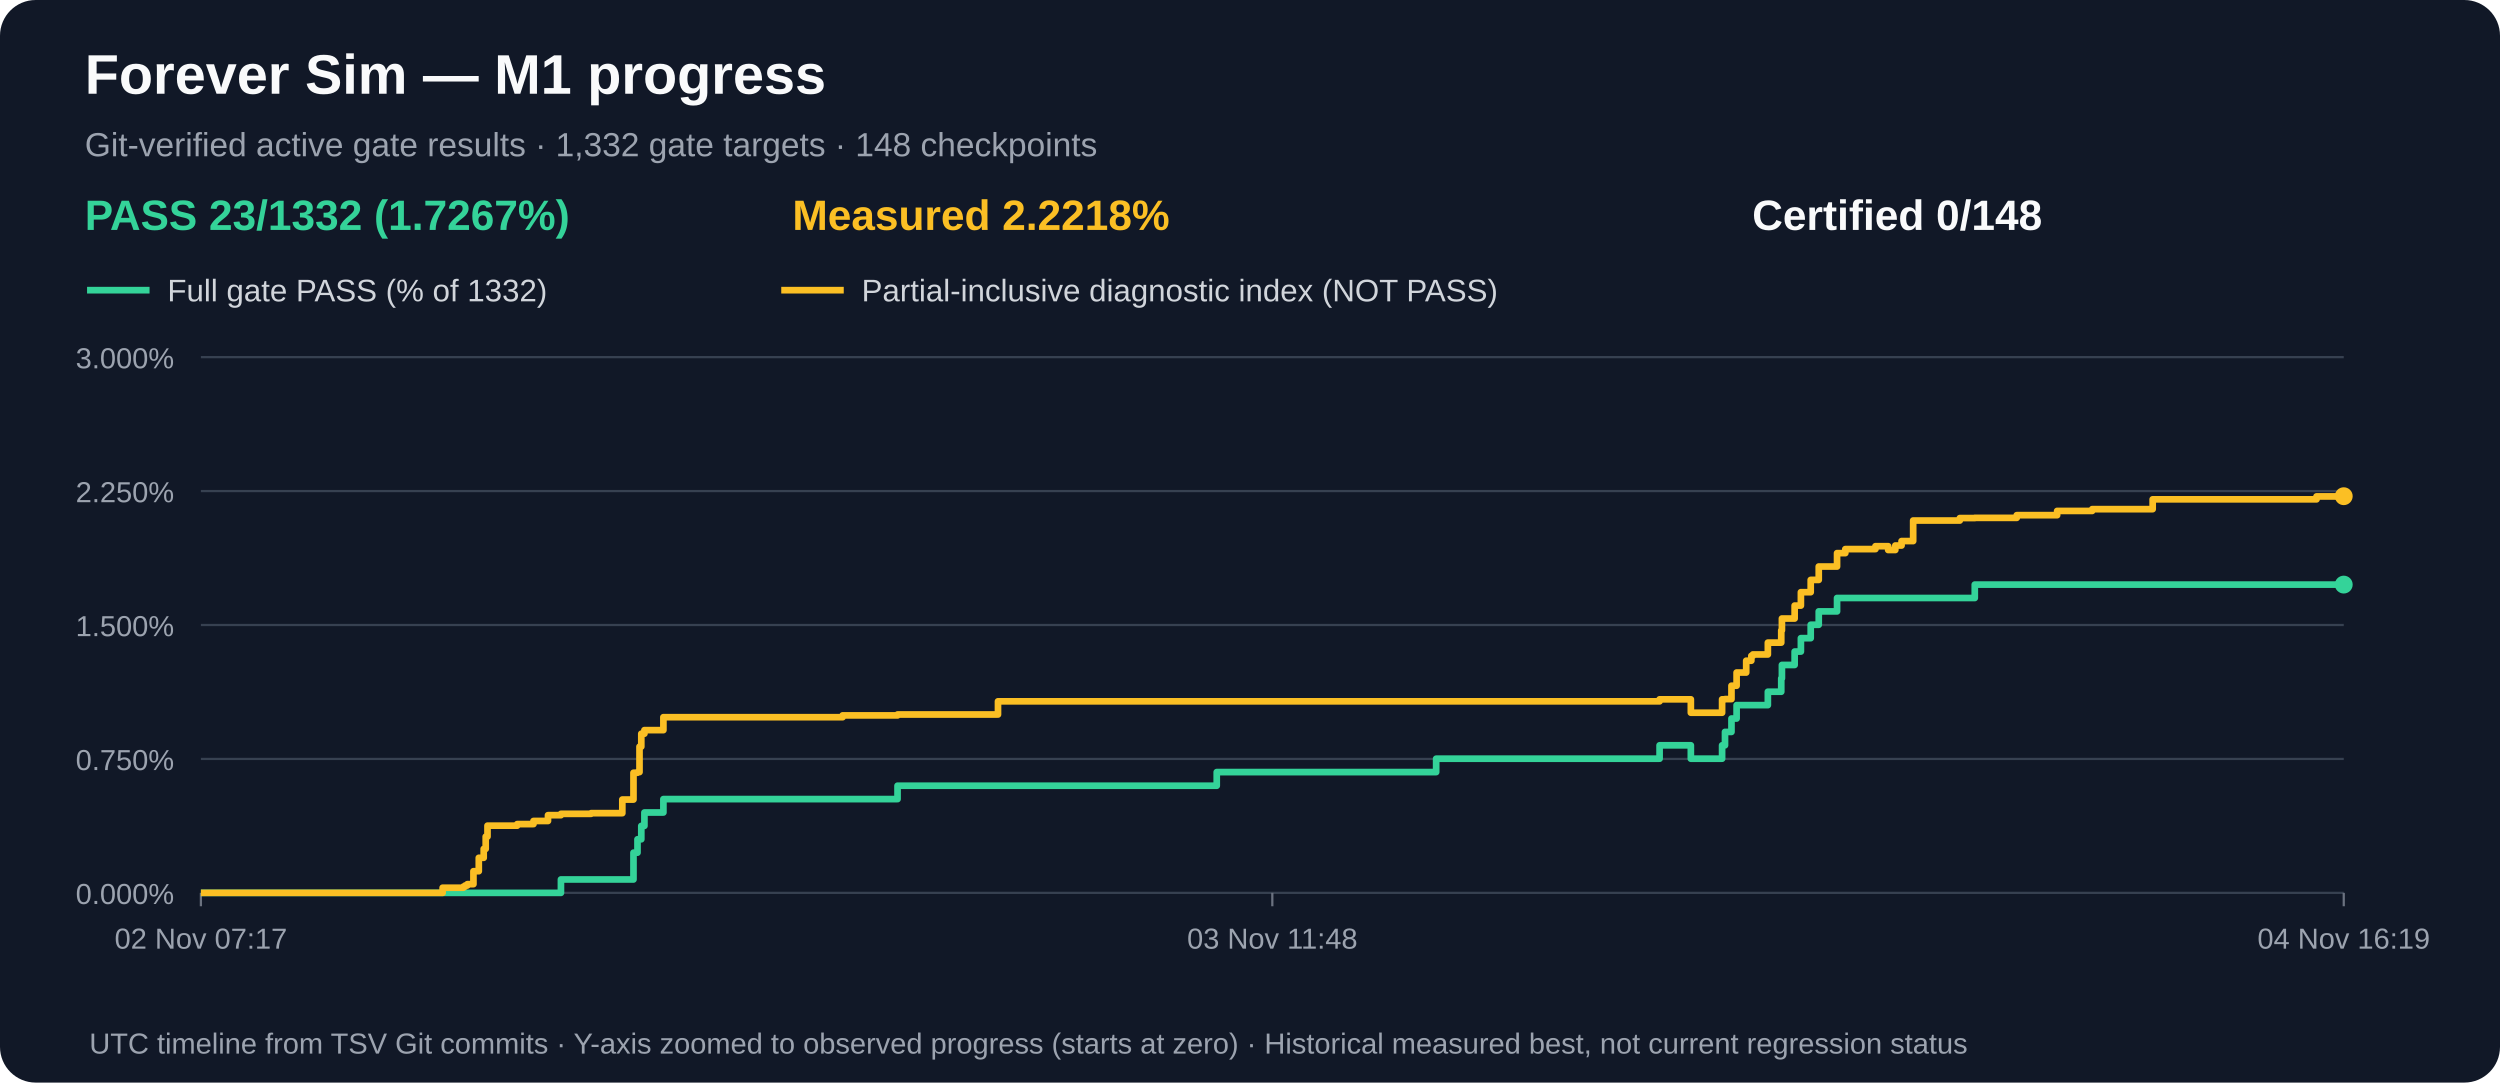
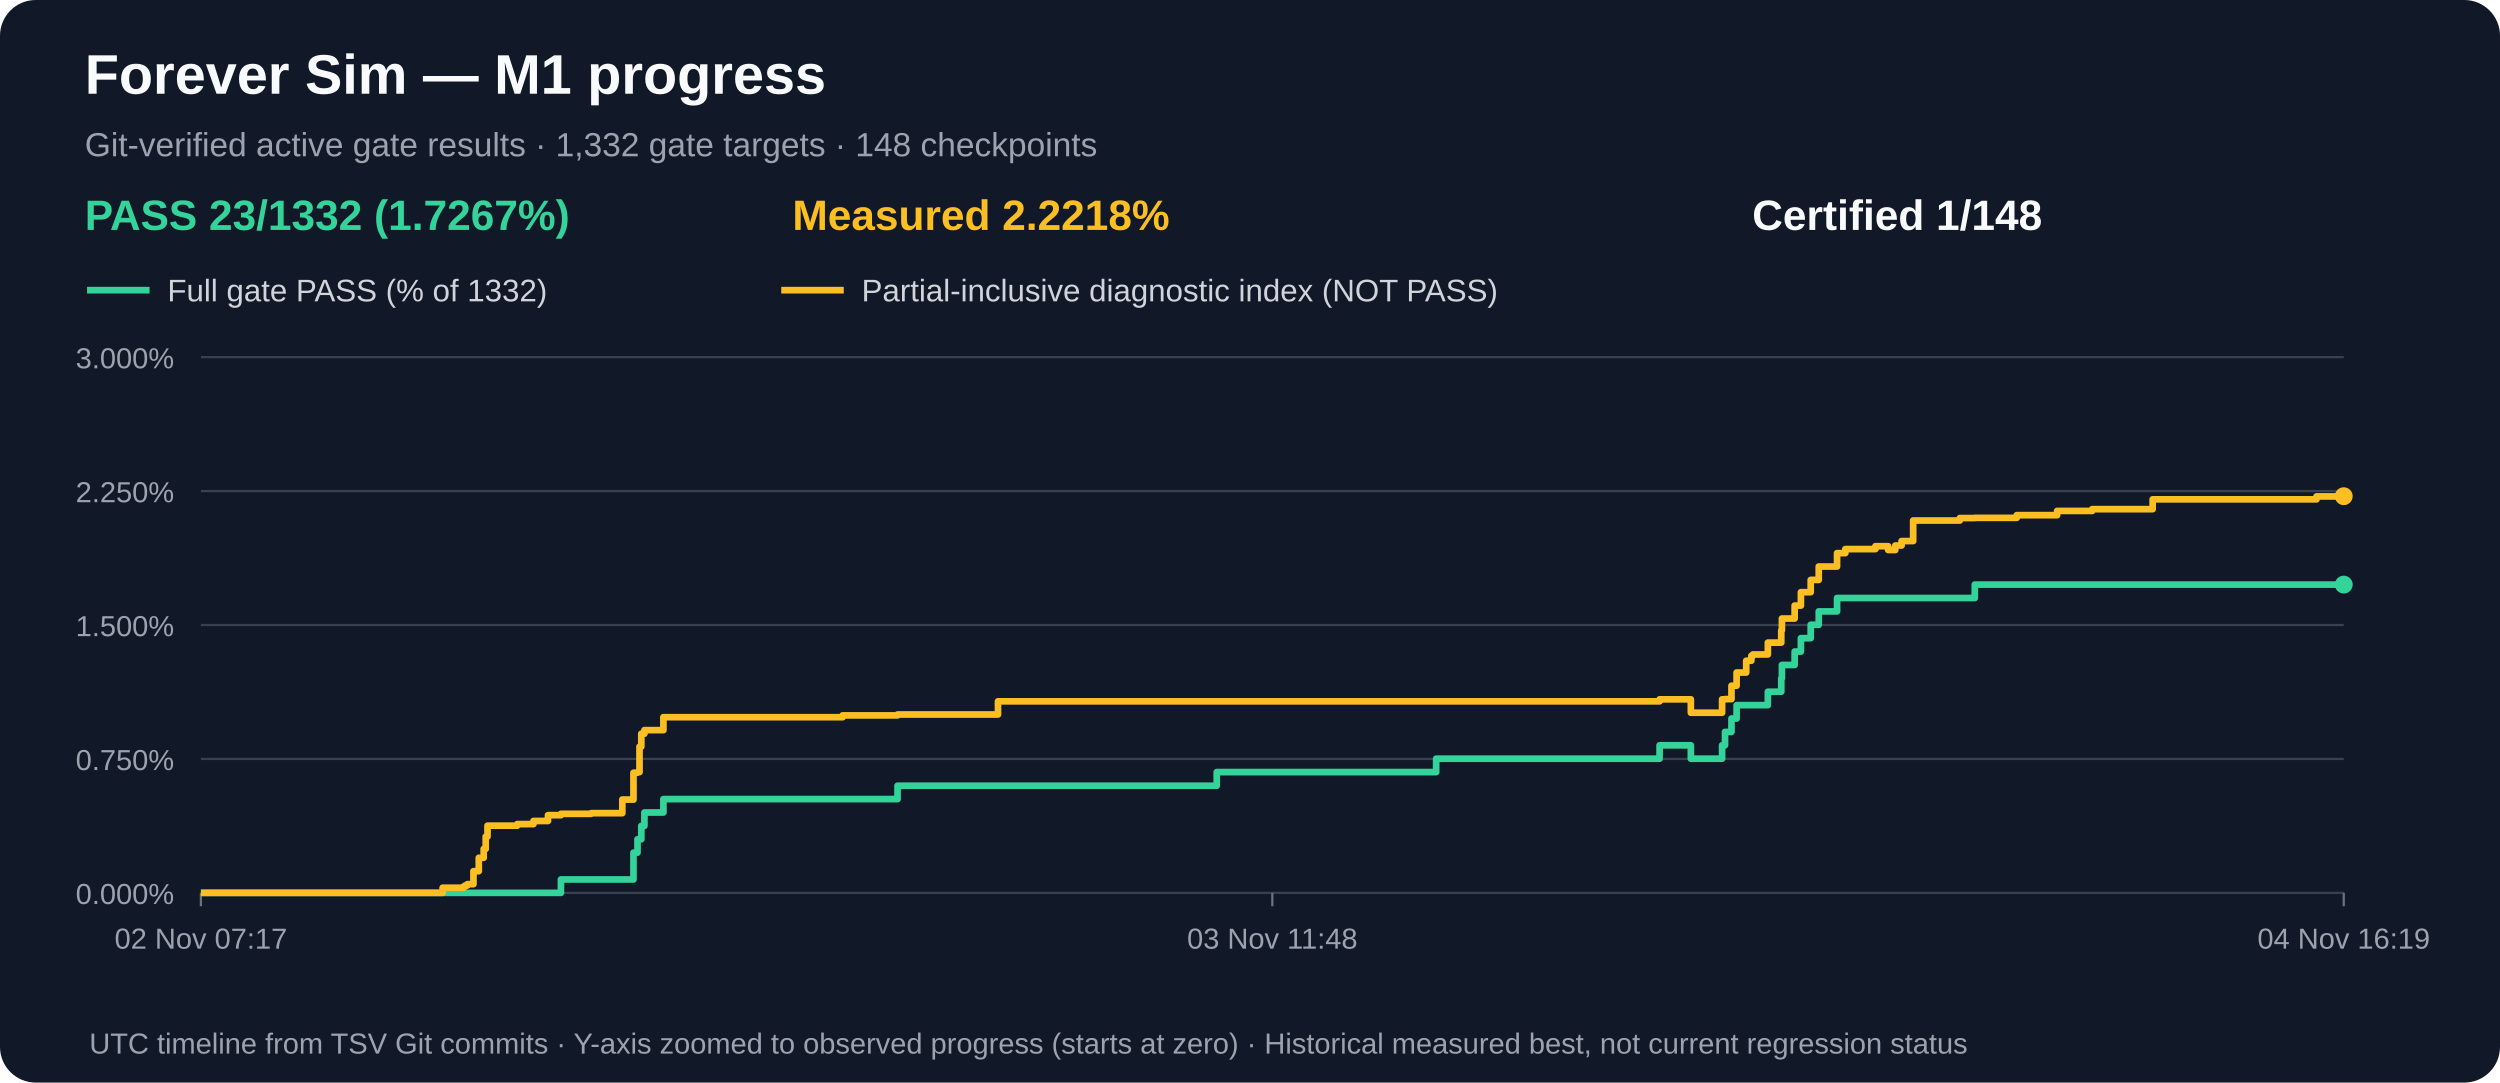
<svg xmlns="http://www.w3.org/2000/svg" width="1120" height="485" viewBox="0 0 1120 485" role="img" aria-label="M1 gate acceptance and measured partial progress over time">
  <rect width="1120" height="485" rx="16" fill="#111827" />
  <text x="38" y="42" fill="#f9fafb" font-family="Arial,sans-serif" font-size="25" font-weight="bold">Forever Sim — M1 progress</text>
  <text x="38" y="70" fill="#9ca3af" font-family="Arial,sans-serif" font-size="15">Git-verified active gate results · 1,332 gate targets · 148 checkpoints</text>
  <text x="38" y="103" fill="#34d399" font-family="Arial,sans-serif" font-size="19" font-weight="bold">PASS 23/1332 (1.7267%)</text>
  <text x="355" y="103" fill="#fbbf24" font-family="Arial,sans-serif" font-size="19" font-weight="bold">Measured 2.2218%</text>
-   <text x="785" y="103" fill="#f9fafb" font-family="Arial,sans-serif" font-size="19" font-weight="bold">Certified 0/148</text>
+   <text x="785" y="103" fill="#f9fafb" font-family="Arial,sans-serif" font-size="19" font-weight="bold">Certified 1/148</text>
  <line x1="39" y1="130" x2="67" y2="130" stroke="#34d399" stroke-width="3" />
  <text x="75" y="135" fill="#d1d5db" font-family="Arial,sans-serif" font-size="14">Full gate PASS (% of 1332)</text>
  <line x1="350" y1="130" x2="378" y2="130" stroke="#fbbf24" stroke-width="3" />
  <text x="386" y="135" fill="#d1d5db" font-family="Arial,sans-serif" font-size="14">Partial-inclusive diagnostic index (NOT PASS)</text>
  <line x1="90" y1="400.0" x2="1050" y2="400.0" stroke="#374151" stroke-width="1" />
  <text x="78" y="405.0" text-anchor="end" fill="#9ca3af" font-family="Arial,sans-serif" font-size="13">0.000%</text>
  <line x1="90" y1="340.0" x2="1050" y2="340.0" stroke="#374151" stroke-width="1" />
  <text x="78" y="345.0" text-anchor="end" fill="#9ca3af" font-family="Arial,sans-serif" font-size="13">0.750%</text>
  <line x1="90" y1="280.0" x2="1050" y2="280.0" stroke="#374151" stroke-width="1" />
  <text x="78" y="285.0" text-anchor="end" fill="#9ca3af" font-family="Arial,sans-serif" font-size="13">1.500%</text>
  <line x1="90" y1="220.0" x2="1050" y2="220.0" stroke="#374151" stroke-width="1" />
  <text x="78" y="225.0" text-anchor="end" fill="#9ca3af" font-family="Arial,sans-serif" font-size="13">2.250%</text>
  <line x1="90" y1="160.0" x2="1050" y2="160.0" stroke="#374151" stroke-width="1" />
  <text x="78" y="165.0" text-anchor="end" fill="#9ca3af" font-family="Arial,sans-serif" font-size="13">3.000%</text>
  <line x1="90.0" y1="400" x2="90.0" y2="406" stroke="#6b7280" />
  <text x="90.0" y="425" text-anchor="middle" fill="#9ca3af" font-family="Arial,sans-serif" font-size="13">02 Nov 07:17</text>
  <line x1="570.0" y1="400" x2="570.0" y2="406" stroke="#6b7280" />
  <text x="570.0" y="425" text-anchor="middle" fill="#9ca3af" font-family="Arial,sans-serif" font-size="13">03 Nov 11:48</text>
  <line x1="1050.0" y1="400" x2="1050.0" y2="406" stroke="#6b7280" />
  <text x="1050.0" y="425" text-anchor="middle" fill="#9ca3af" font-family="Arial,sans-serif" font-size="13">04 Nov 16:19</text>
  <path d="M 90.0 400.0 H 103.9 V 400.0 H 114.0 V 400.0 H 198.3 V 400.0 H 203.2 V 400.0 H 207.6 V 400.0 H 208.4 V 400.0 H 209.4 V 400.0 H 212.1 V 400.0 H 214.5 V 400.0 H 216.7 V 400.0 H 217.6 V 400.0 H 218.4 V 400.0 H 225.9 V 400.0 H 225.9 V 400.0 H 231.7 V 400.0 H 239.0 V 400.0 H 245.5 V 400.0 H 251.3 V 394.0 H 264.8 V 394.0 H 278.8 V 394.0 H 283.8 V 382.0 H 285.6 V 376.0 H 286.5 V 376.0 H 287.3 V 370.0 H 288.7 V 364.0 H 289.4 V 364.0 H 292.7 V 364.0 H 297.2 V 358.0 H 308.3 V 358.0 H 377.5 V 358.0 H 402.1 V 352.0 H 413.0 V 352.0 H 447.1 V 352.0 H 545.1 V 345.9 H 643.4 V 339.9 H 655.2 V 339.9 H 657.2 V 339.9 H 657.4 V 339.9 H 743.5 V 333.9 H 757.5 V 339.9 H 771.5 V 333.9 H 772.8 V 327.9 H 775.7 V 321.9 H 778.0 V 315.9 H 782.3 V 315.9 H 784.6 V 315.9 H 785.3 V 315.9 H 792.0 V 309.9 H 798.0 V 303.9 H 798.3 V 297.9 H 804.0 V 291.9 H 806.8 V 285.9 H 811.2 V 279.9 H 814.8 V 273.9 H 823.0 V 267.9 H 826.7 V 267.9 H 840.2 V 267.9 H 845.9 V 267.9 H 849.1 V 267.9 H 851.9 V 267.9 H 857.1 V 267.9 H 878.0 V 267.9 H 884.7 V 261.9 H 903.5 V 261.9 H 921.6 V 261.9 H 937.3 V 261.9 H 964.4 V 261.9 H 1037.8 V 261.9 H 1050.0 V 261.9" fill="none" stroke="#34d399" stroke-width="3" stroke-linejoin="round" />
  <circle cx="1050.0" cy="261.9" r="4" fill="#34d399" />
  <path d="M 90.0 400.0 H 103.9 V 400.0 H 114.0 V 400.0 H 198.3 V 397.7 H 203.2 V 397.7 H 207.6 V 397.2 H 208.4 V 396.7 H 209.4 V 396.1 H 212.1 V 390.3 H 214.5 V 384.3 H 216.7 V 380.3 H 217.6 V 374.8 H 218.4 V 369.9 H 225.9 V 369.9 H 225.9 V 369.9 H 231.7 V 369.2 H 239.0 V 367.8 H 245.5 V 365.2 H 251.3 V 364.6 H 264.8 V 364.3 H 278.8 V 358.2 H 283.8 V 346.2 H 285.6 V 345.9 H 286.5 V 334.5 H 287.3 V 328.7 H 288.7 V 327.1 H 289.4 V 327.1 H 292.7 V 327.1 H 297.2 V 321.3 H 308.3 V 321.3 H 377.5 V 320.5 H 402.1 V 320.1 H 413.0 V 320.1 H 447.1 V 314.2 H 545.1 V 314.2 H 643.4 V 314.2 H 655.2 V 314.2 H 657.2 V 314.2 H 657.4 V 314.2 H 743.5 V 313.3 H 757.5 V 319.3 H 771.5 V 313.3 H 772.8 V 313.2 H 775.7 V 307.2 H 778.0 V 301.3 H 782.3 V 296.0 H 784.6 V 293.8 H 785.3 V 293.2 H 792.0 V 287.9 H 798.0 V 282.4 H 798.3 V 277.1 H 804.0 V 271.3 H 806.8 V 265.3 H 811.2 V 259.8 H 814.8 V 253.8 H 823.0 V 247.8 H 826.7 V 246.0 H 840.2 V 244.7 H 845.9 V 246.4 H 849.1 V 244.4 H 851.9 V 242.4 H 857.1 V 233.2 H 878.0 V 232.1 H 884.7 V 232.0 H 903.5 V 230.8 H 921.6 V 228.9 H 937.3 V 228.1 H 964.4 V 223.7 H 1037.8 V 222.4 H 1050.0 V 222.3" fill="none" stroke="#fbbf24" stroke-width="3" stroke-linejoin="round" />
  <circle cx="1050.0" cy="222.3" r="4" fill="#fbbf24" />
  <text x="40" y="472" fill="#9ca3af" font-family="Arial,sans-serif" font-size="13">UTC timeline from TSV Git commits · Y-axis zoomed to observed progress (starts at zero) · Historical measured best, not current regression status</text>
</svg>
